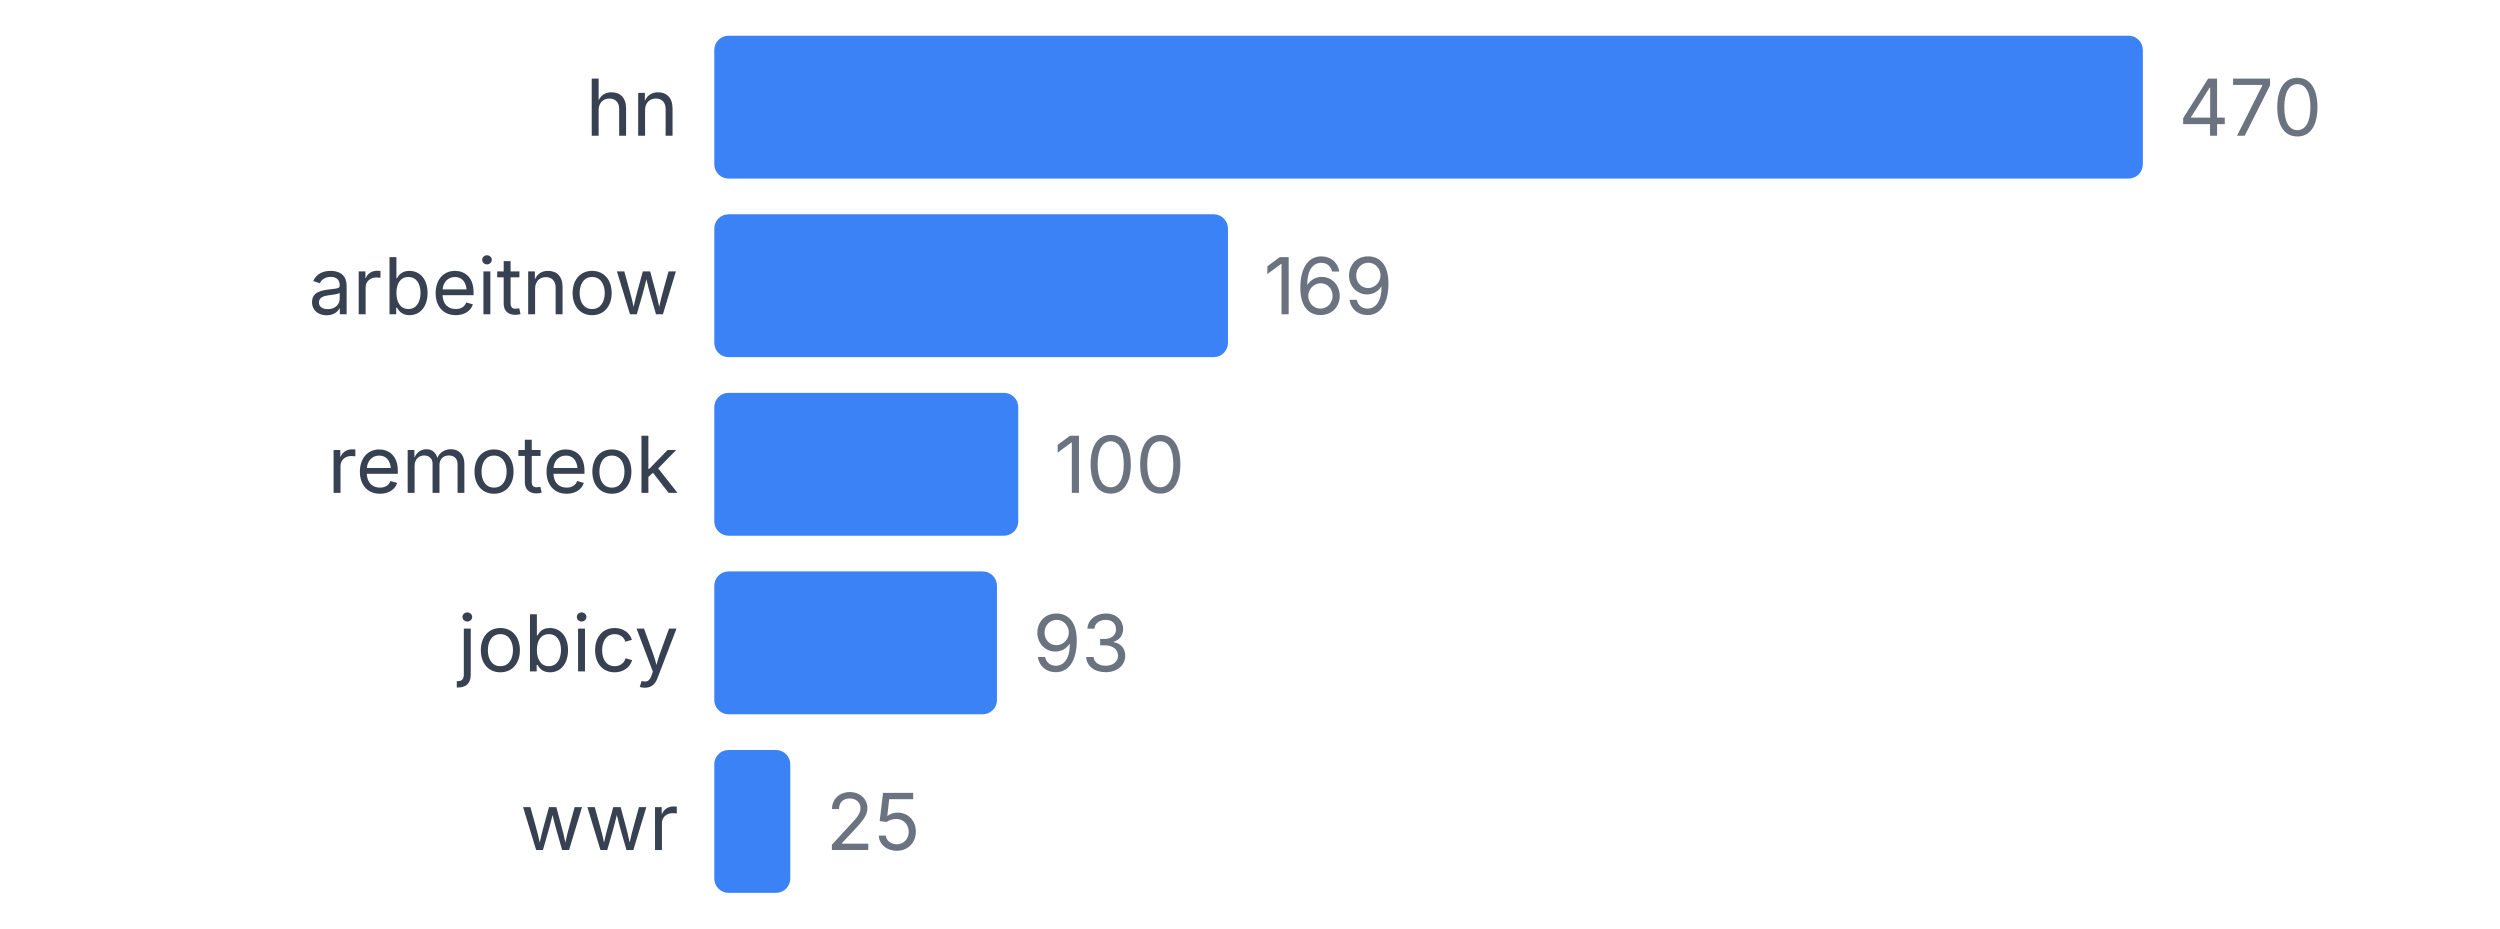
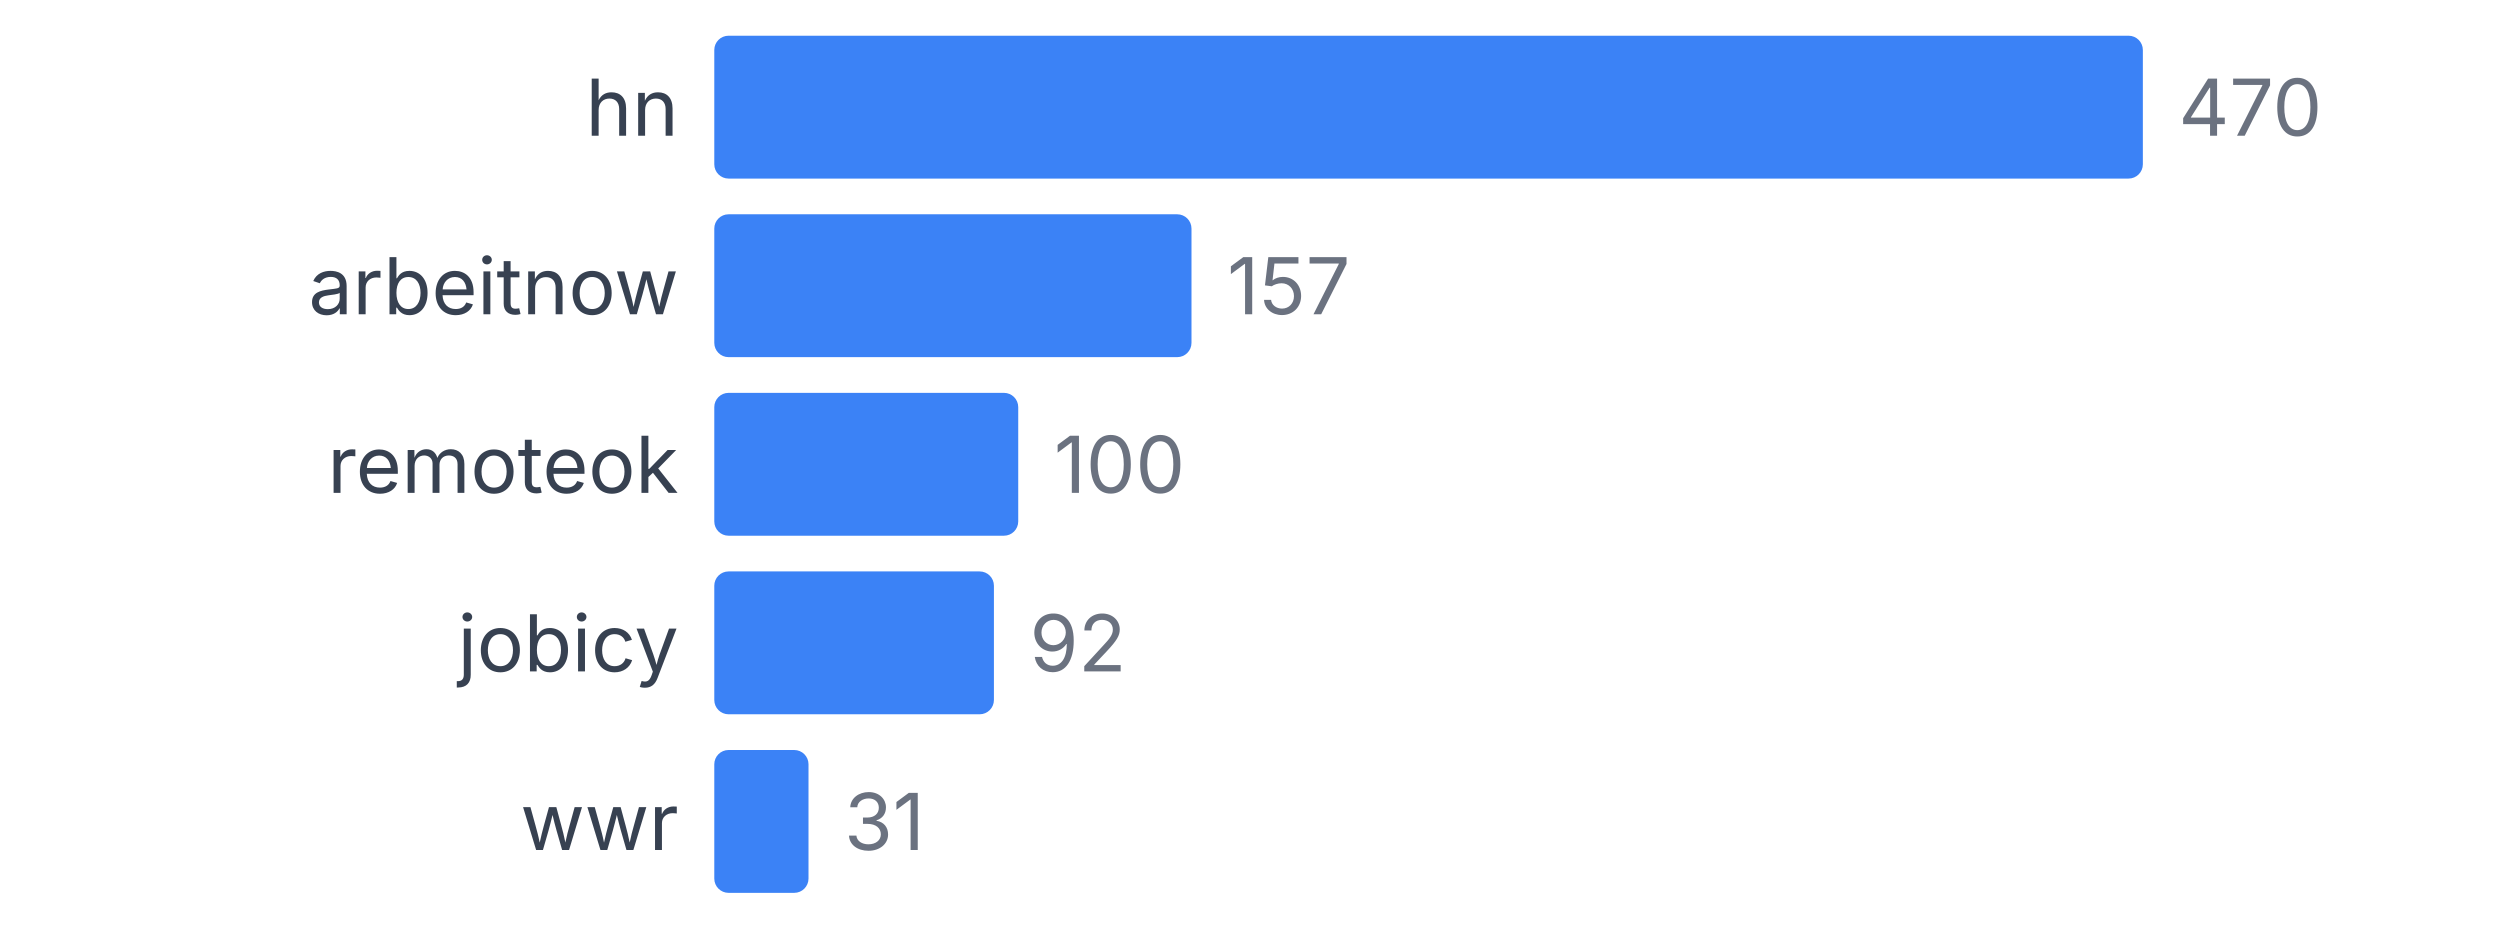
<svg xmlns="http://www.w3.org/2000/svg" width="350" height="130" viewBox="0 0 350 130">
  <style>
    text { font-family: system-ui, -apple-system, sans-serif; }
  </style>
  <text x="95" y="19" text-anchor="end" font-size="11" fill="#374151">hn</text>
  <rect x="100" y="5" width="200" height="20" fill="#3b82f6" rx="2" />
  <text x="305" y="19" font-size="11" fill="#6b7280">470</text>
  <text x="95" y="44" text-anchor="end" font-size="11" fill="#374151">arbeitnow</text>
-   <rect x="100" y="30" width="71.915" height="20" fill="#3b82f6" rx="2" />
-   <text x="176.915" y="44" font-size="11" fill="#6b7280">169</text>
+   <rect x="100" y="30" width="66.809" height="20" fill="#3b82f6" rx="2" />
+   <text x="171.809" y="44" font-size="11" fill="#6b7280">157</text>
  <text x="95" y="69" text-anchor="end" font-size="11" fill="#374151">remoteok</text>
  <rect x="100" y="55" width="42.553" height="20" fill="#3b82f6" rx="2" />
  <text x="147.553" y="69" font-size="11" fill="#6b7280">100</text>
  <text x="95" y="94" text-anchor="end" font-size="11" fill="#374151">jobicy</text>
-   <rect x="100" y="80" width="39.574" height="20" fill="#3b82f6" rx="2" />
-   <text x="144.574" y="94" font-size="11" fill="#6b7280">93</text>
+   <rect x="100" y="80" width="39.149" height="20" fill="#3b82f6" rx="2" />
+   <text x="144.149" y="94" font-size="11" fill="#6b7280">92</text>
  <text x="95" y="119" text-anchor="end" font-size="11" fill="#374151">wwr</text>
-   <rect x="100" y="105" width="10.638" height="20" fill="#3b82f6" rx="2" />
-   <text x="115.638" y="119" font-size="11" fill="#6b7280">25</text>
+   <rect x="100" y="105" width="13.191" height="20" fill="#3b82f6" rx="2" />
+   <text x="118.191" y="119" font-size="11" fill="#6b7280">31</text>
</svg>
